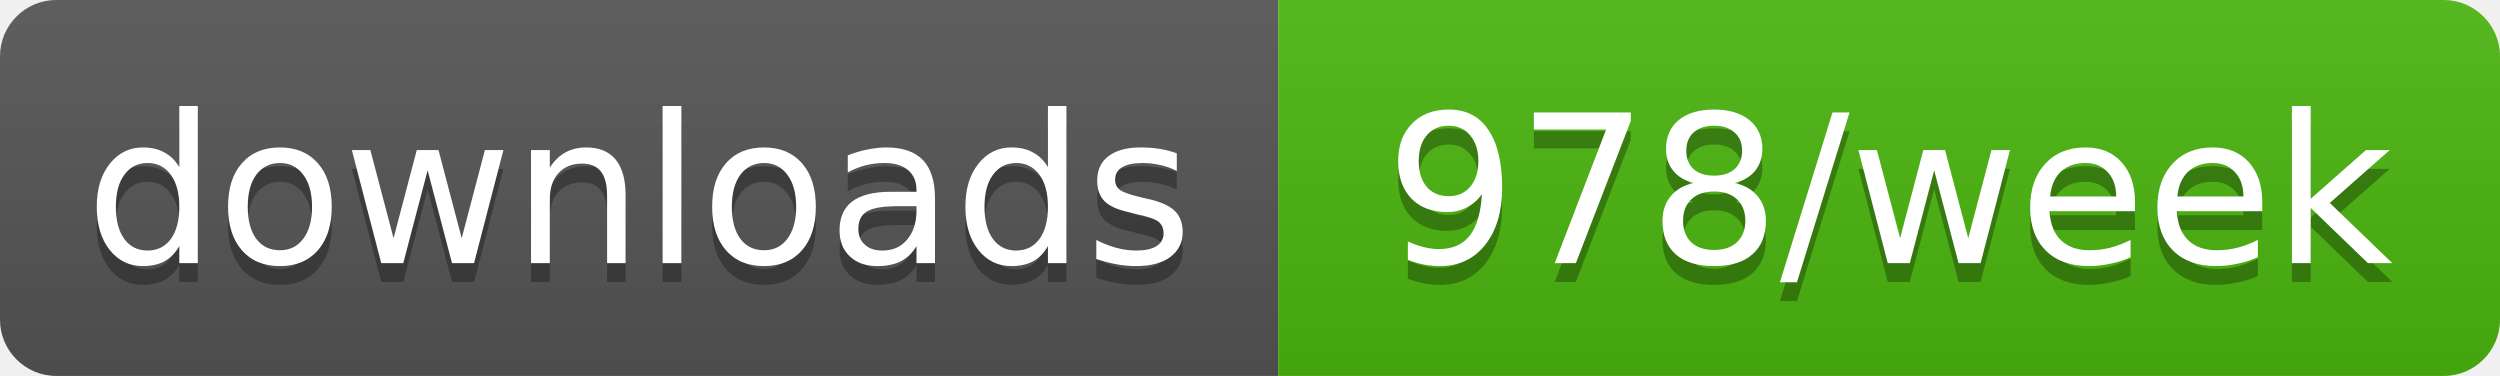
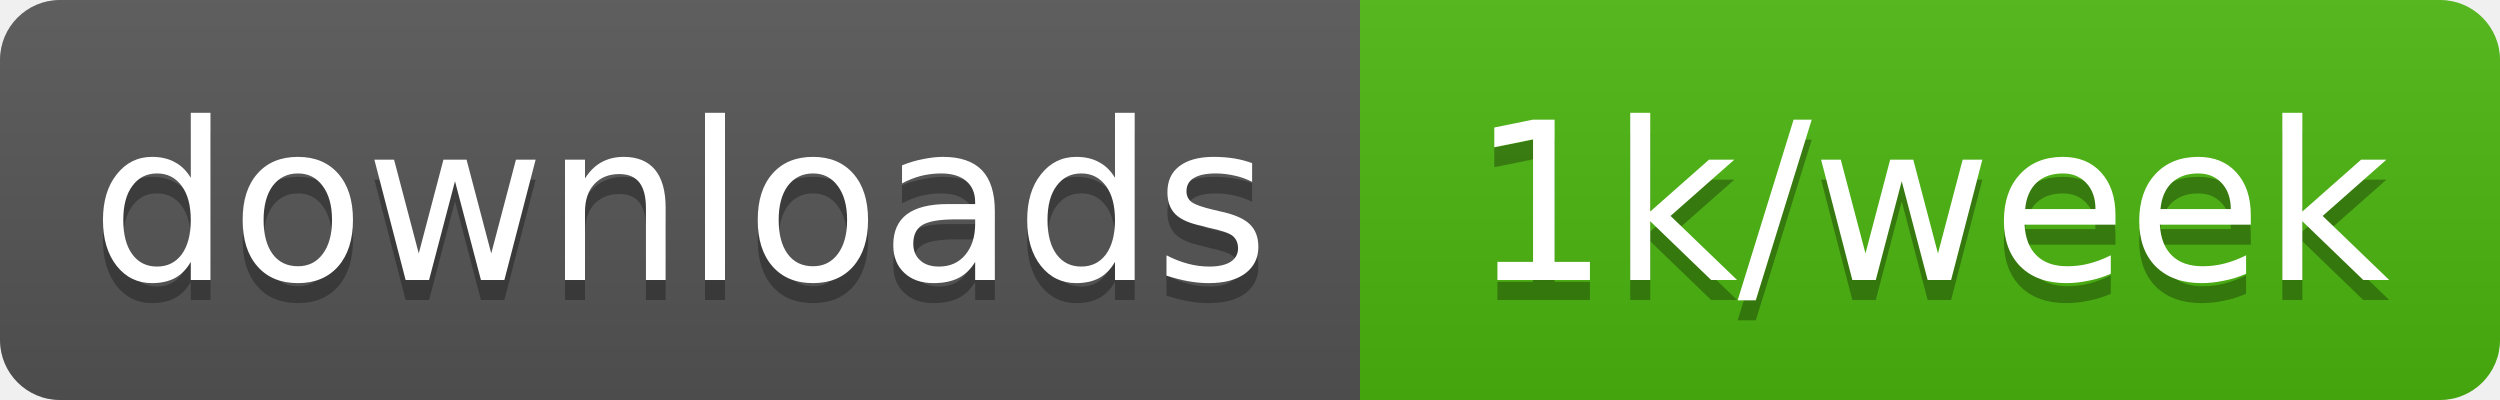
- <svg xmlns="http://www.w3.org/2000/svg" width="133" height="20" role="img" aria-label="downloads: 978/week">
+ <svg xmlns="http://www.w3.org/2000/svg" width="125" height="20" role="img" aria-label="downloads: 1k/week">
  <linearGradient id="s" x2="0" y2="100%">
    <stop offset="0" stop-color="#bbb" stop-opacity=".1" />
    <stop offset="1" stop-opacity=".1" />
  </linearGradient>
  <clipPath id="r">
-     <rect width="133" height="20" rx="3" fill="#fff" />
+     <rect width="125" height="20" rx="3" fill="#fff" />
  </clipPath>
  <g clip-path="url(#r)">
    <rect width="68" height="20" fill="#555" />
-     <rect x="68" width="65" height="20" fill="#4cb70e" />
-     <rect width="133" height="20" fill="url(#s)" />
+     <rect x="68" width="57" height="20" fill="#4cb70e" />
+     <rect width="125" height="20" fill="url(#s)" />
  </g>
  <g fill="#fff" text-anchor="middle" font-family="Verdana,Geneva,DejaVu Sans,sans-serif" text-rendering="geometricPrecision" font-size="11">
    <text aria-hidden="true" x="34" y="15" fill="#010101" fill-opacity=".3" textLength="58.4">downloads</text>
-     <text aria-hidden="true" x="100.5" y="15" fill="#010101" fill-opacity=".3" textLength="54.5">978/week</text>
+     <text aria-hidden="true" x="96.5" y="15" fill="#010101" fill-opacity=".3" textLength="46.8">1k/week</text>
    <text x="34" y="14" textLength="58.4">downloads</text>
-     <text x="100.5" y="14" textLength="54.5">978/week</text>
+     <text x="96.5" y="14" textLength="46.8">1k/week</text>
  </g>
</svg>
